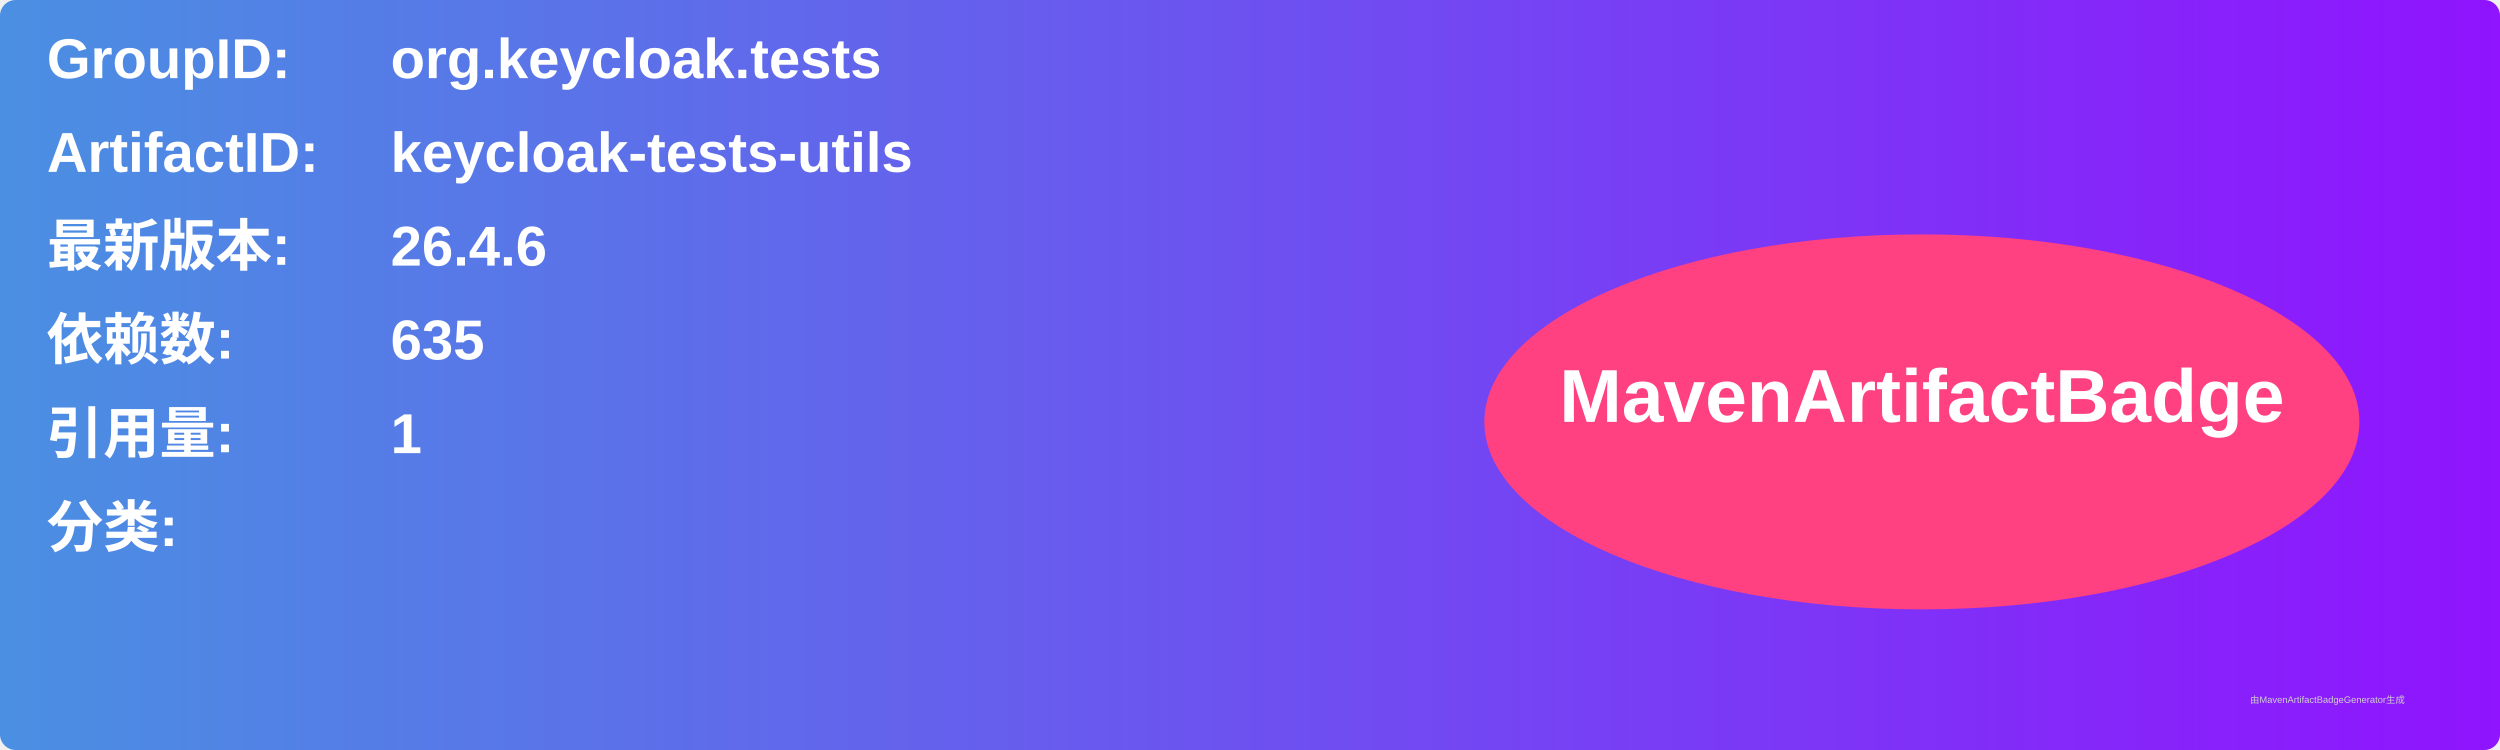
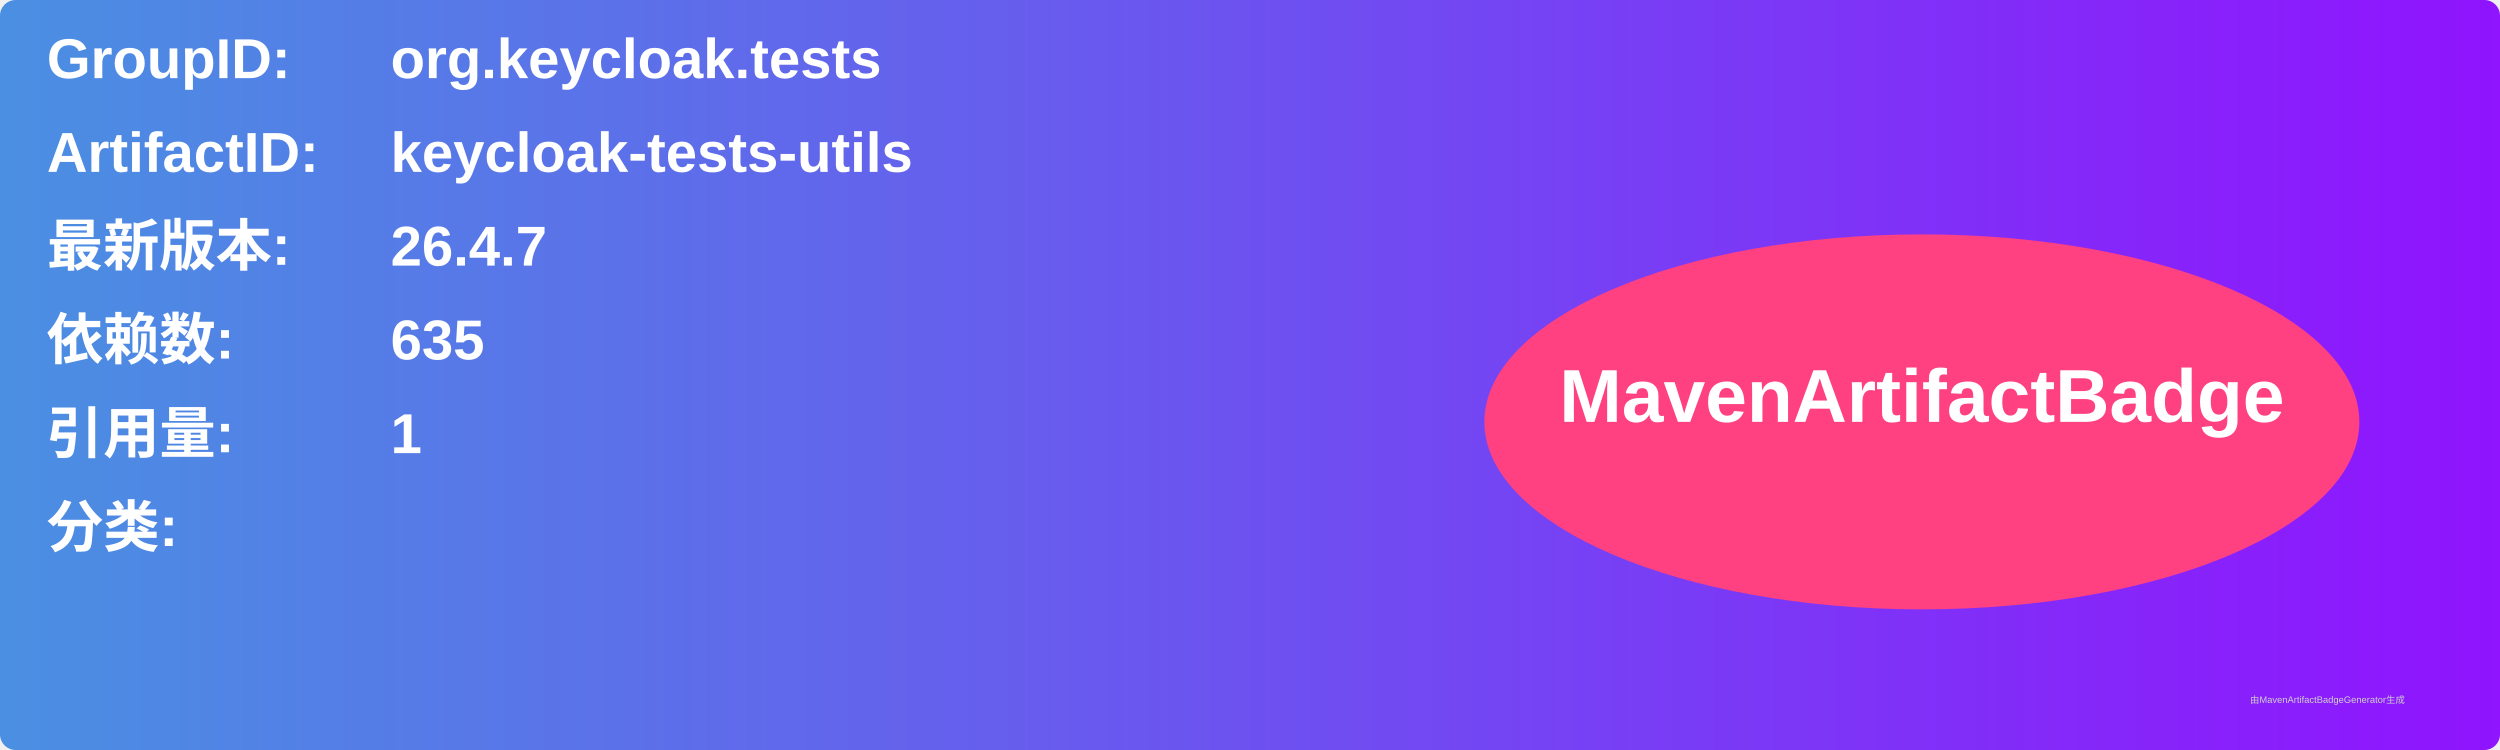
<svg xmlns="http://www.w3.org/2000/svg" width="800" height="240" viewBox="0 0 800 240">
  <linearGradient id="grad" x1="0%" y1="0%" x2="100%" y2="0%">
    <stop offset="0%" stop-color="#4a90e2" />
    <stop offset="100%" stop-color="#9013fe" />
  </linearGradient>
  <rect width="100%" height="100%" rx="5" ry="5" fill="url(#grad)" />
  <g transform="translate(15, 15)">
    <text x="0" y="10" font-family="Arial" font-size="18" fill="white" font-weight="bold" width="260">GroupID:</text>
    <text x="110" y="10" font-family="Arial" font-size="18" fill="white" font-weight="bold" width="460">org.keycloak.tests</text>
    <text x="0" y="40" font-family="Arial" font-size="18" fill="white" font-weight="bold" width="260">ArtifactID:</text>
    <text x="110" y="40" font-family="Arial" font-size="18" fill="white" font-weight="bold" width="460">keycloak-tests-utils</text>
    <text x="0" y="70" font-family="Arial" font-size="18" fill="white" font-weight="bold">最新版本:</text>
    <text x="110" y="70" font-family="Arial" font-size="18" fill="white" font-weight="bold">
-       <tspan font-weight="bold">26.4.6</tspan>
+       <tspan font-weight="bold">26.4.7</tspan>
    </text>
    <text x="0" y="100" font-family="Arial" font-size="18" fill="white" font-weight="bold">依赖数: </text>
    <text x="110" y="100" font-family="Arial" font-size="18" fill="white">
      <tspan font-weight="bold">635</tspan>
    </text>
    <text x="0" y="130" font-family="Arial" font-size="18" fill="white" font-weight="bold">引用量: </text>
    <text x="110" y="130" font-family="Arial" font-size="18" fill="white">
      <tspan font-weight="bold">1</tspan>
    </text>
    <text x="0" y="160" font-family="Arial" font-size="18" fill="white" font-weight="bold">分类:</text>
    <text x="10" y="190" font-family="Arial" font-size="10" fill="white">
      <tspan font-weight="bold" />
    </text>
    <ellipse cx="600" cy="120" rx="140" ry="60" fill="#ff4081" />
    <text x="600" y="120" text-anchor="middle" font-family="Arial" font-size="24" fill="white" font-weight="bold">MavenArtifactBadge</text>
  </g>
  <text x="720" y="225" font-family="Arial" font-size="3" fill="#d0d0d0">由MavenArtifactBadgeGenerator生成</text>
</svg>
